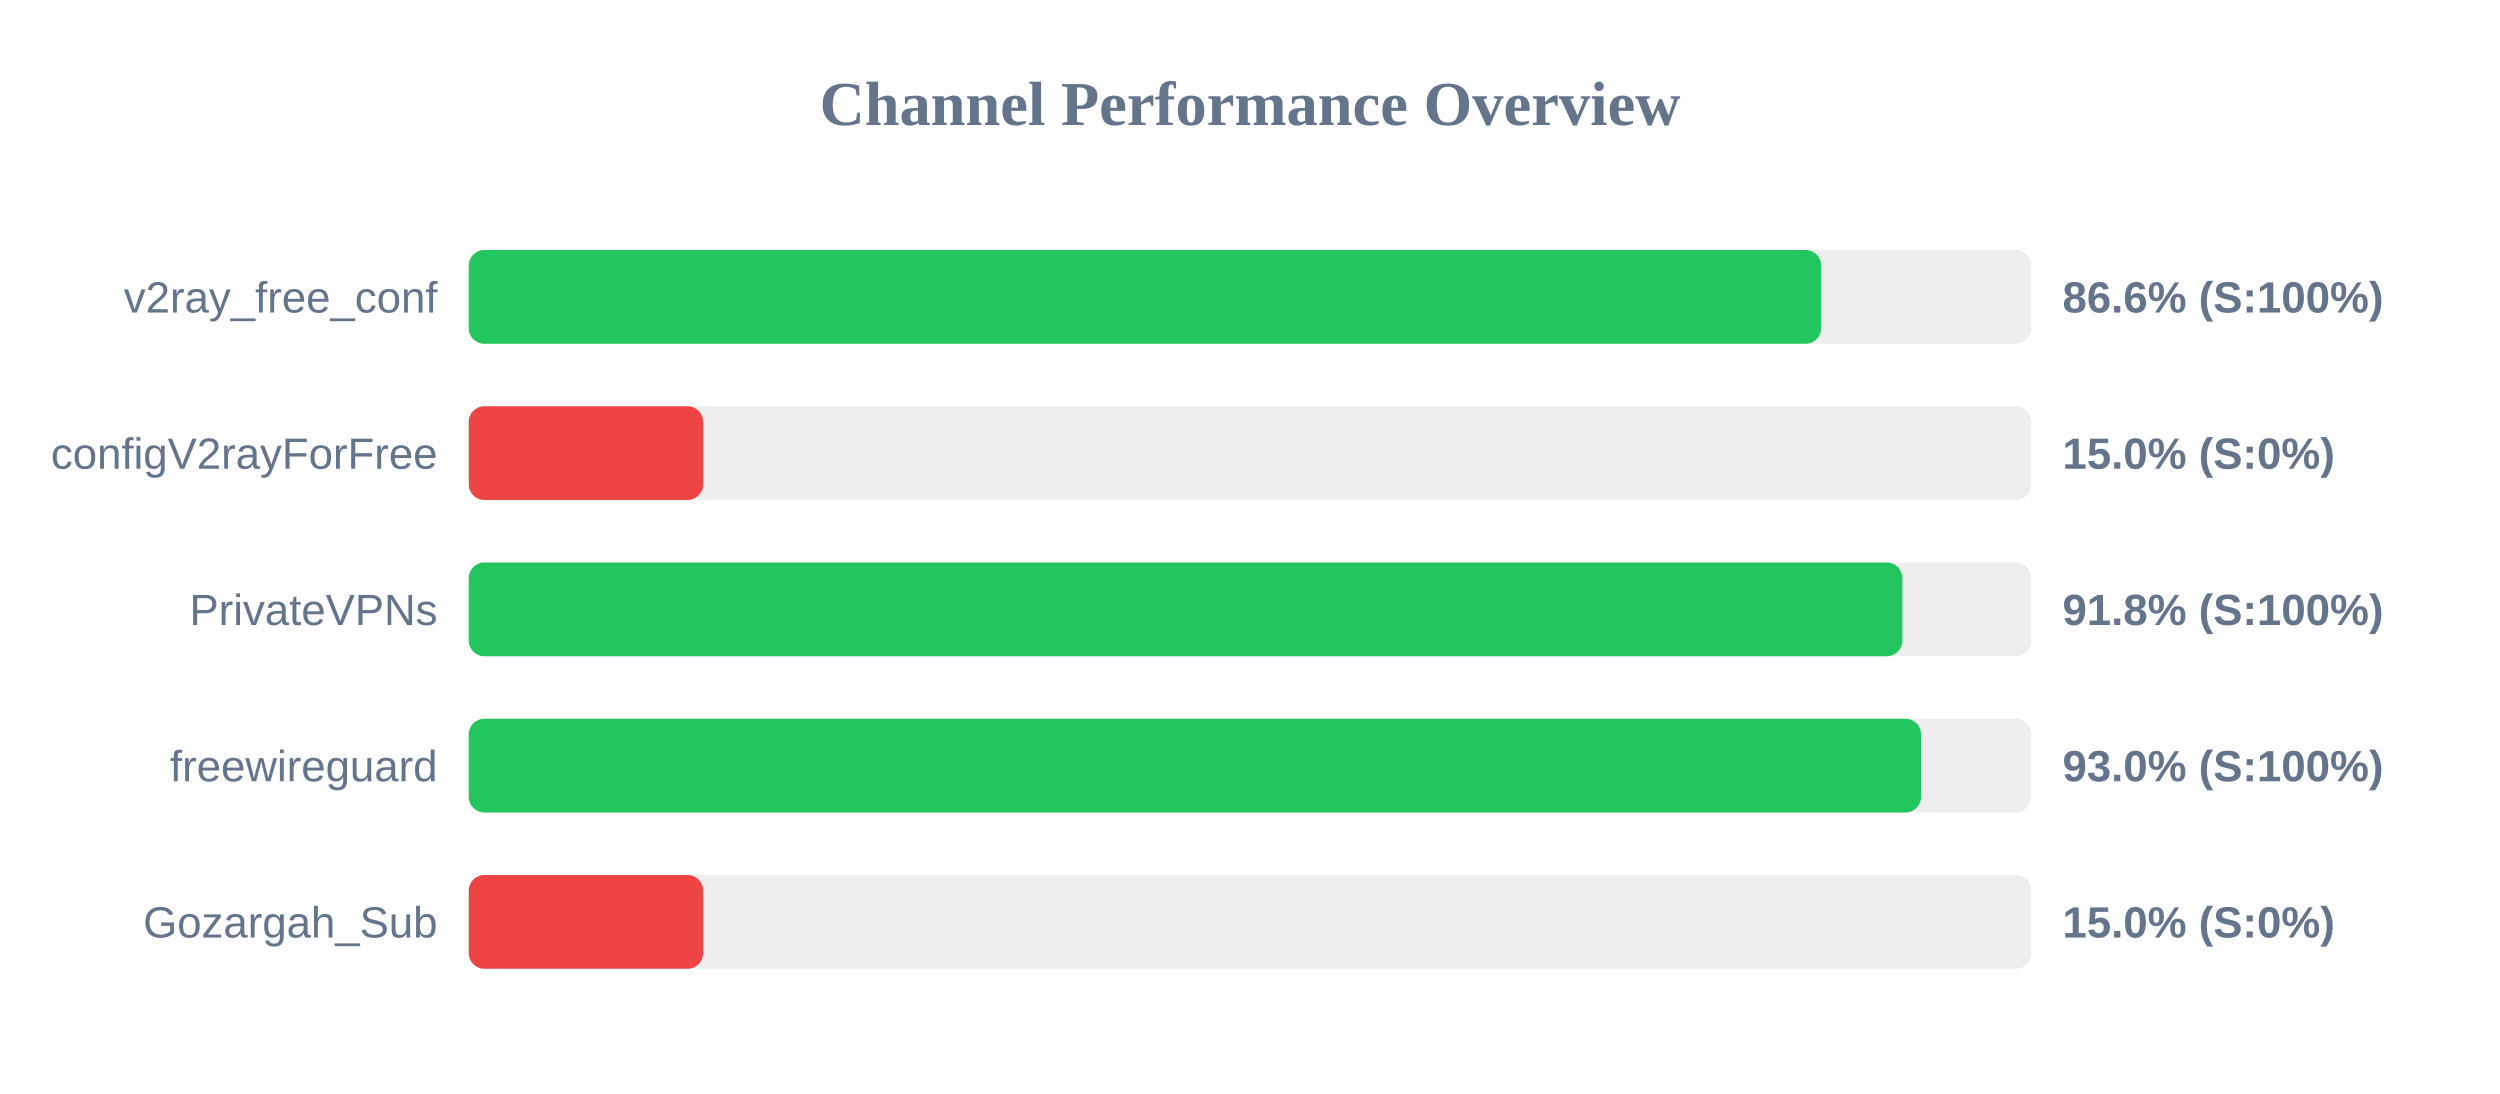
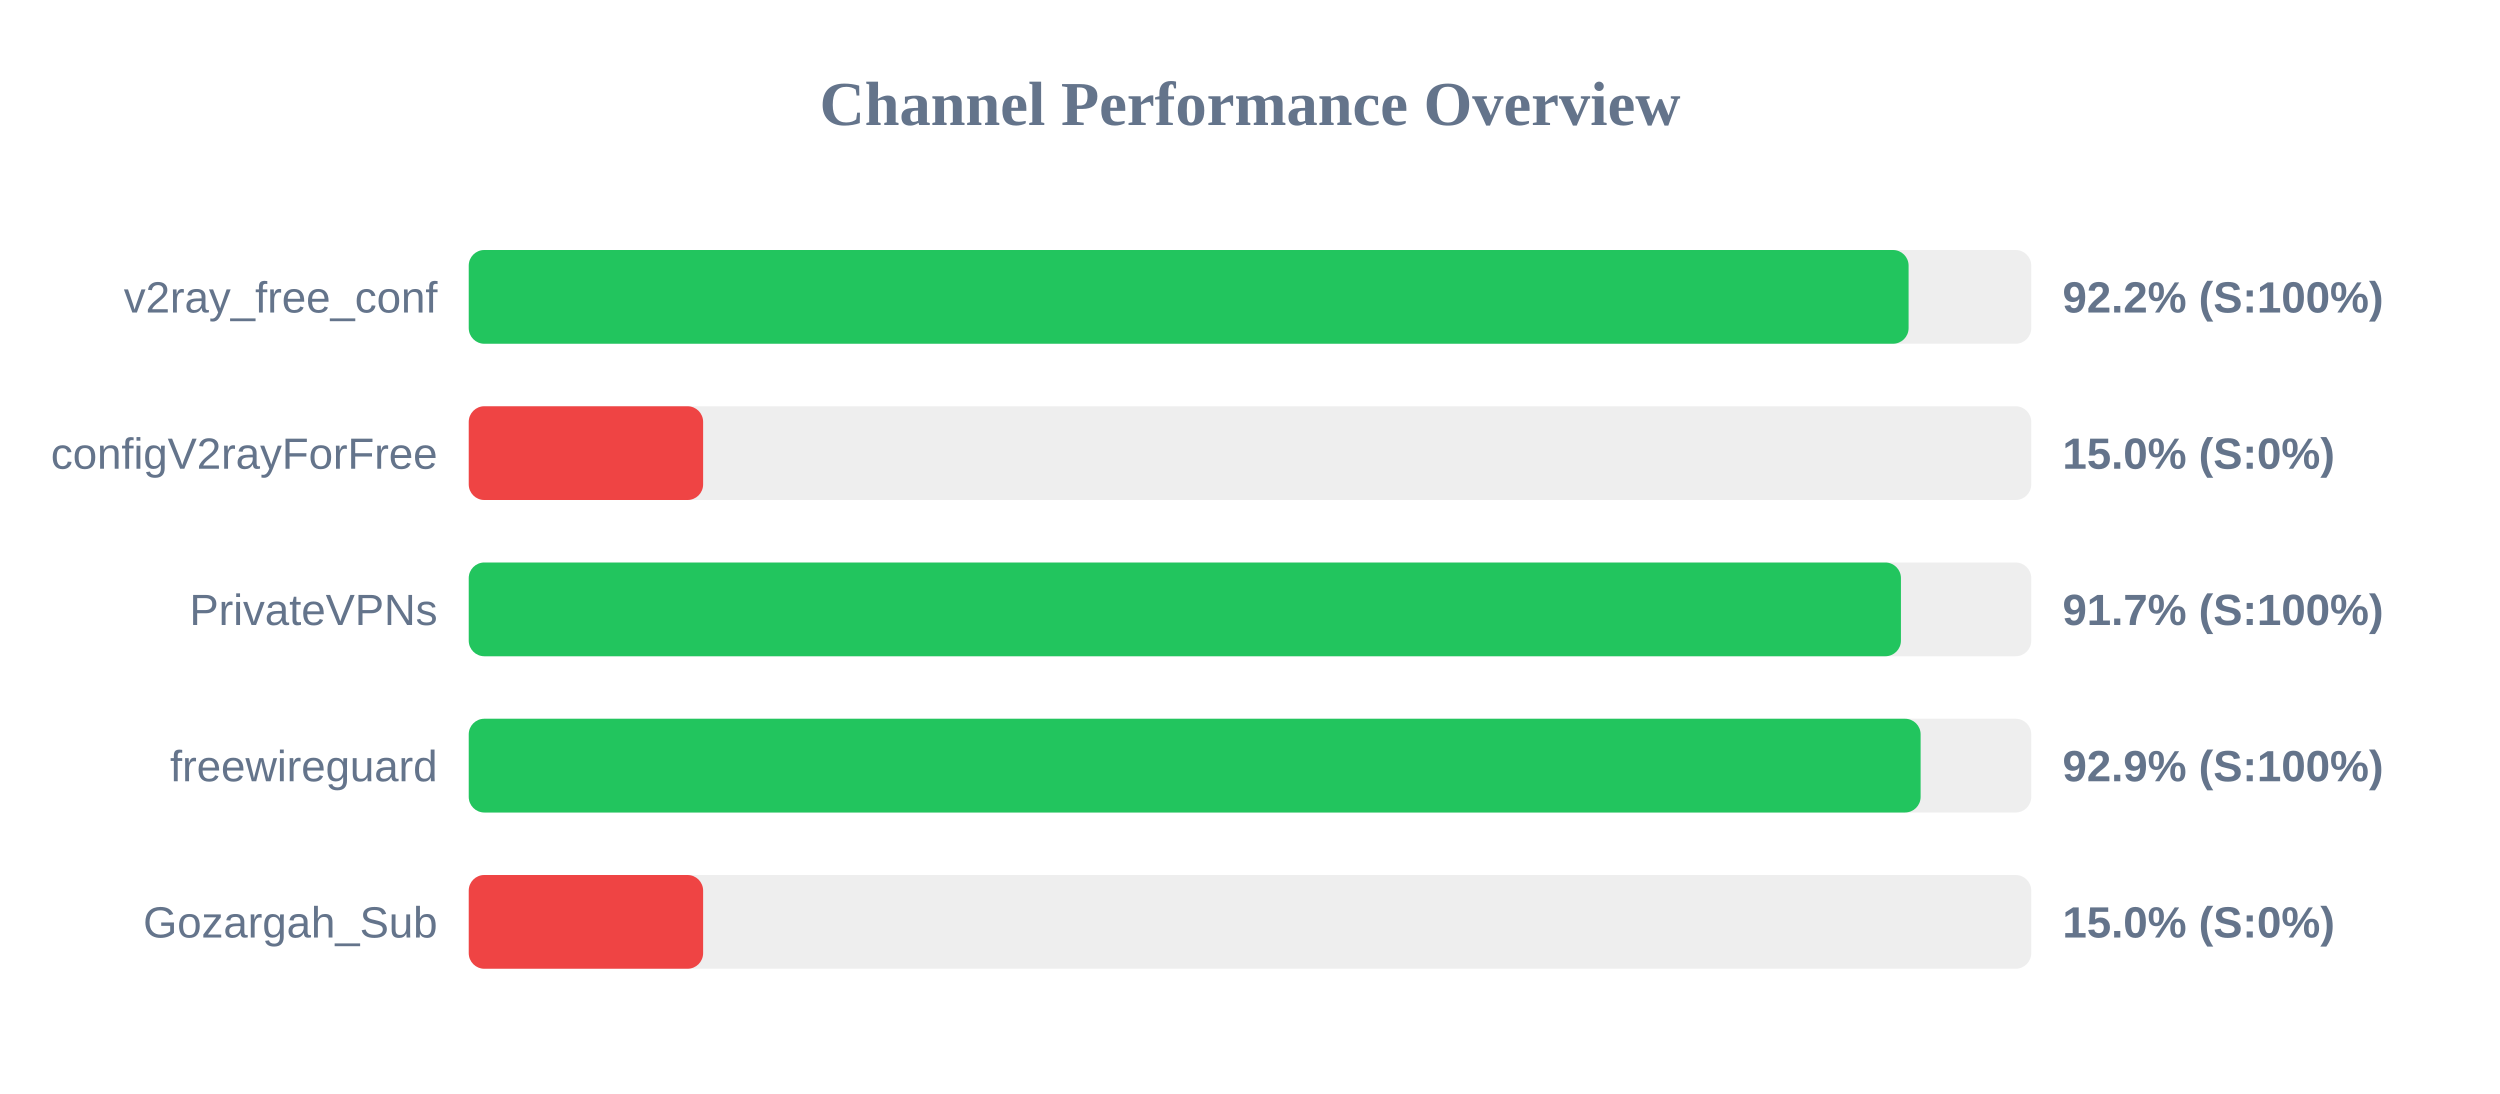
<svg xmlns="http://www.w3.org/2000/svg" width="800" height="350" version="1.1">
  <style>
        .row { font: 14px Arial; fill: #64748b; }
        .score { font: bold 14px Arial; fill: #64748b; }
    </style>
  <text x="400" y="40" text-anchor="middle" font-size="20px" font-weight="bold" fill="#64748b">Channel Performance Overview</text>
  <rect x="150" y="80" width="500" height="30" fill="#eee" rx="5" />
-   <rect x="150" y="80" width="432.8" height="30" fill="#22c55e" rx="5" />
+   <rect x="150" y="80" width="460.75" height="30" fill="#22c55e" rx="5" />
  <text x="140" y="100" text-anchor="end" class="row">v2ray_free_conf</text>
-   <text x="660" y="100" text-anchor="start" class="score">86.6% (S:100%)</text>
+   <text x="660" y="100" text-anchor="start" class="score">92.2% (S:100%)</text>
  <rect x="150" y="130" width="500" height="30" fill="#eee" rx="5" />
  <rect x="150" y="130" width="75.0" height="30" fill="#ef4444" rx="5" />
  <text x="140" y="150" text-anchor="end" class="row">configV2rayForFree</text>
  <text x="660" y="150" text-anchor="start" class="score">15.0% (S:0%)</text>
  <rect x="150" y="180" width="500" height="30" fill="#eee" rx="5" />
-   <rect x="150" y="180" width="458.75" height="30" fill="#22c55e" rx="5" />
+   <rect x="150" y="180" width="458.3" height="30" fill="#22c55e" rx="5" />
  <text x="140" y="200" text-anchor="end" class="row">PrivateVPNs</text>
-   <text x="660" y="200" text-anchor="start" class="score">91.8% (S:100%)</text>
+   <text x="660" y="200" text-anchor="start" class="score">91.7% (S:100%)</text>
  <rect x="150" y="230" width="500" height="30" fill="#eee" rx="5" />
-   <rect x="150" y="230" width="464.75" height="30" fill="#22c55e" rx="5" />
+   <rect x="150" y="230" width="464.6" height="30" fill="#22c55e" rx="5" />
  <text x="140" y="250" text-anchor="end" class="row">freewireguard</text>
-   <text x="660" y="250" text-anchor="start" class="score">93.0% (S:100%)</text>
+   <text x="660" y="250" text-anchor="start" class="score">92.9% (S:100%)</text>
  <rect x="150" y="280" width="500" height="30" fill="#eee" rx="5" />
  <rect x="150" y="280" width="75.0" height="30" fill="#ef4444" rx="5" />
  <text x="140" y="300" text-anchor="end" class="row">Gozargah_Sub</text>
  <text x="660" y="300" text-anchor="start" class="score">15.0% (S:0%)</text>
</svg>
